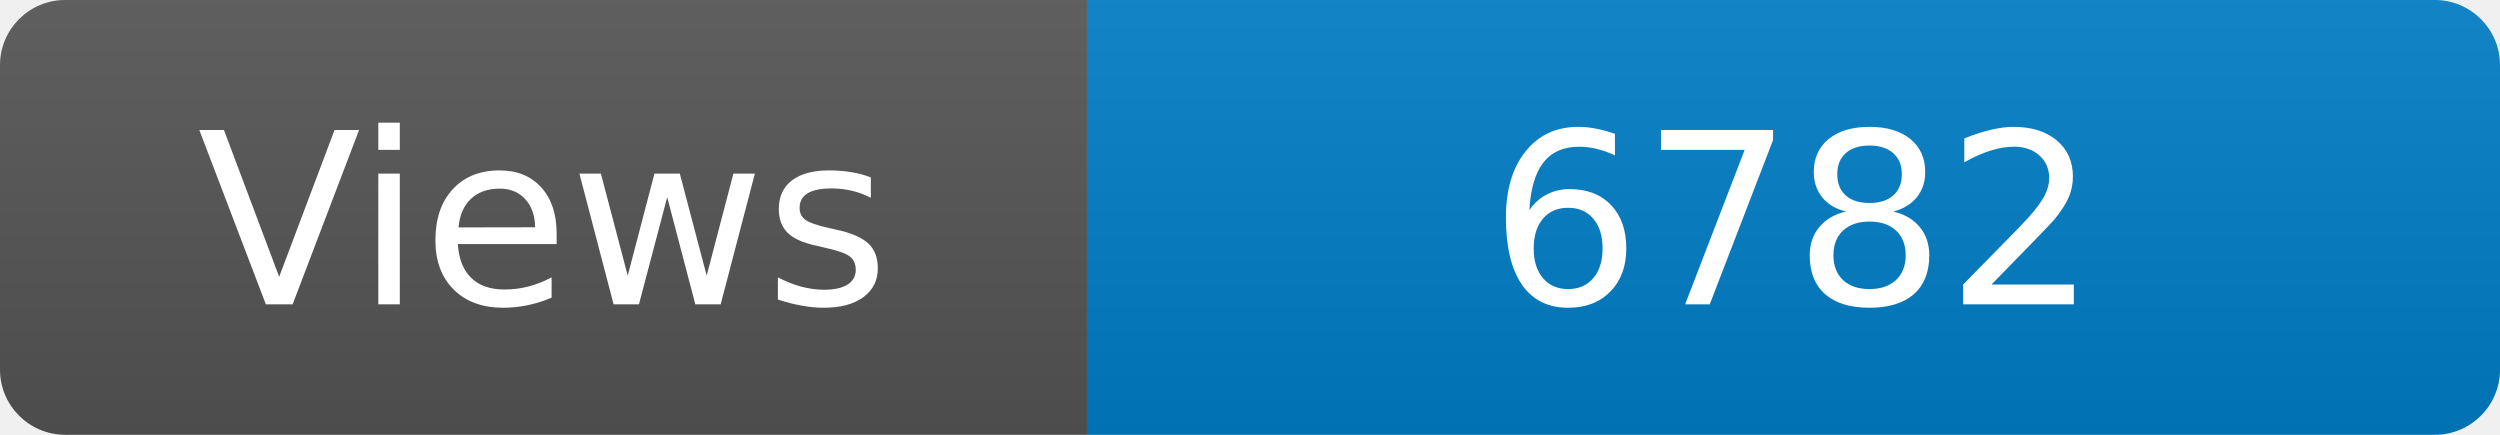
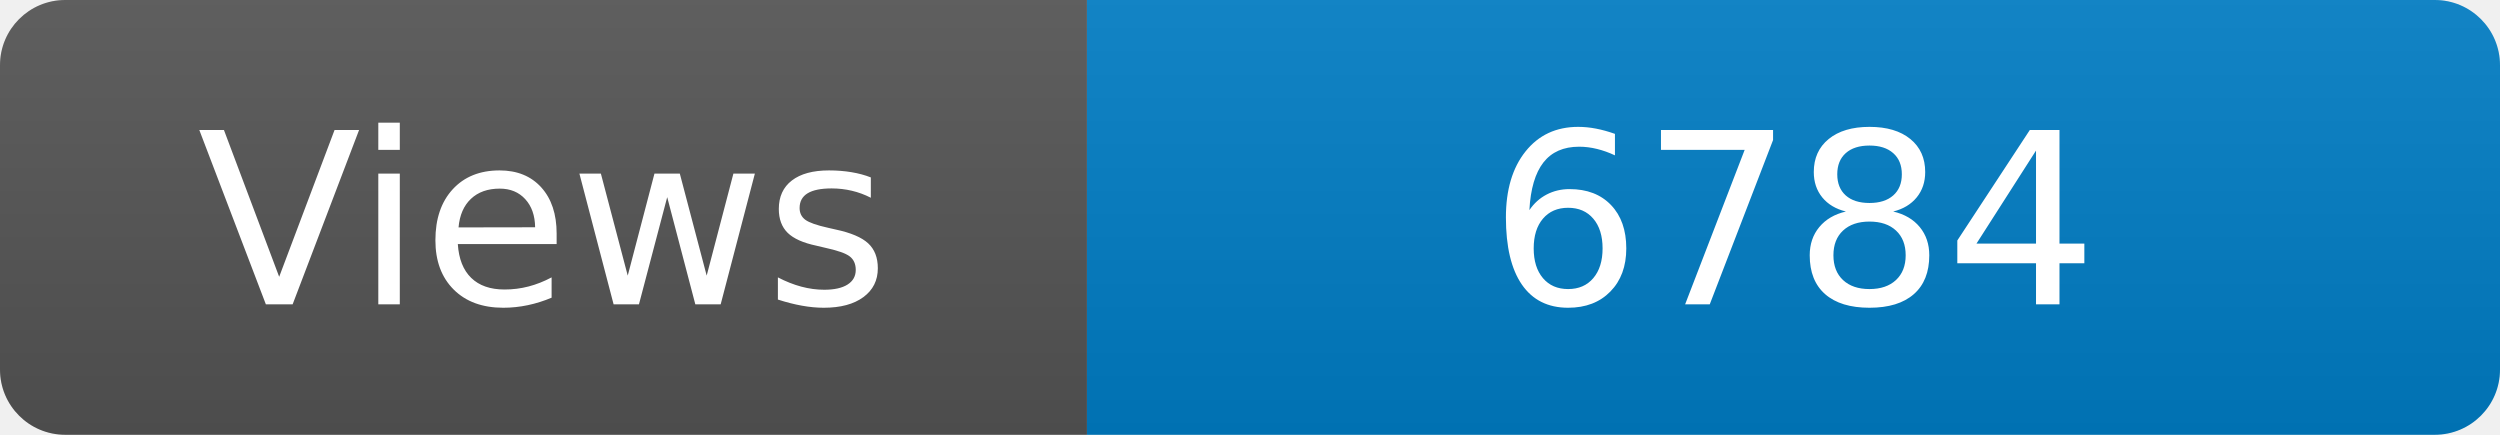
<svg xmlns="http://www.w3.org/2000/svg" width="115" height="20" role="img" aria-label="Maintained?: yes">
  <linearGradient id="s" x2="0" y2="100%">
    <stop offset="0" stop-color="#bbb" stop-opacity=".1" />
    <stop offset="1" stop-opacity=".1" />
  </linearGradient>
  <clipPath id="r">
    <rect width="115" height="20" rx="3" fill="#fff" />
  </clipPath>
  <g clip-path="url(#r)">
    <rect width="50" height="20" fill="#555" />
    <rect x="50" width="160" height="20" fill="#007ec6" />
    <rect width="115" height="20" fill="url(#s)" />
  </g>
  <g fill="#fff" text-anchor="middle" font-family="Verdana,Geneva,DejaVu Sans,sans-serif" font-size="110">
    <text x="250" y="140" transform="scale(.1)" fill="#fff">Views</text>
-     <text x="825" y="140" transform="scale(.1)" fill="#fff">6782</text>
+     <text x="825" y="140" transform="scale(.1)" fill="#fff">6784</text>
  </g>
</svg>
